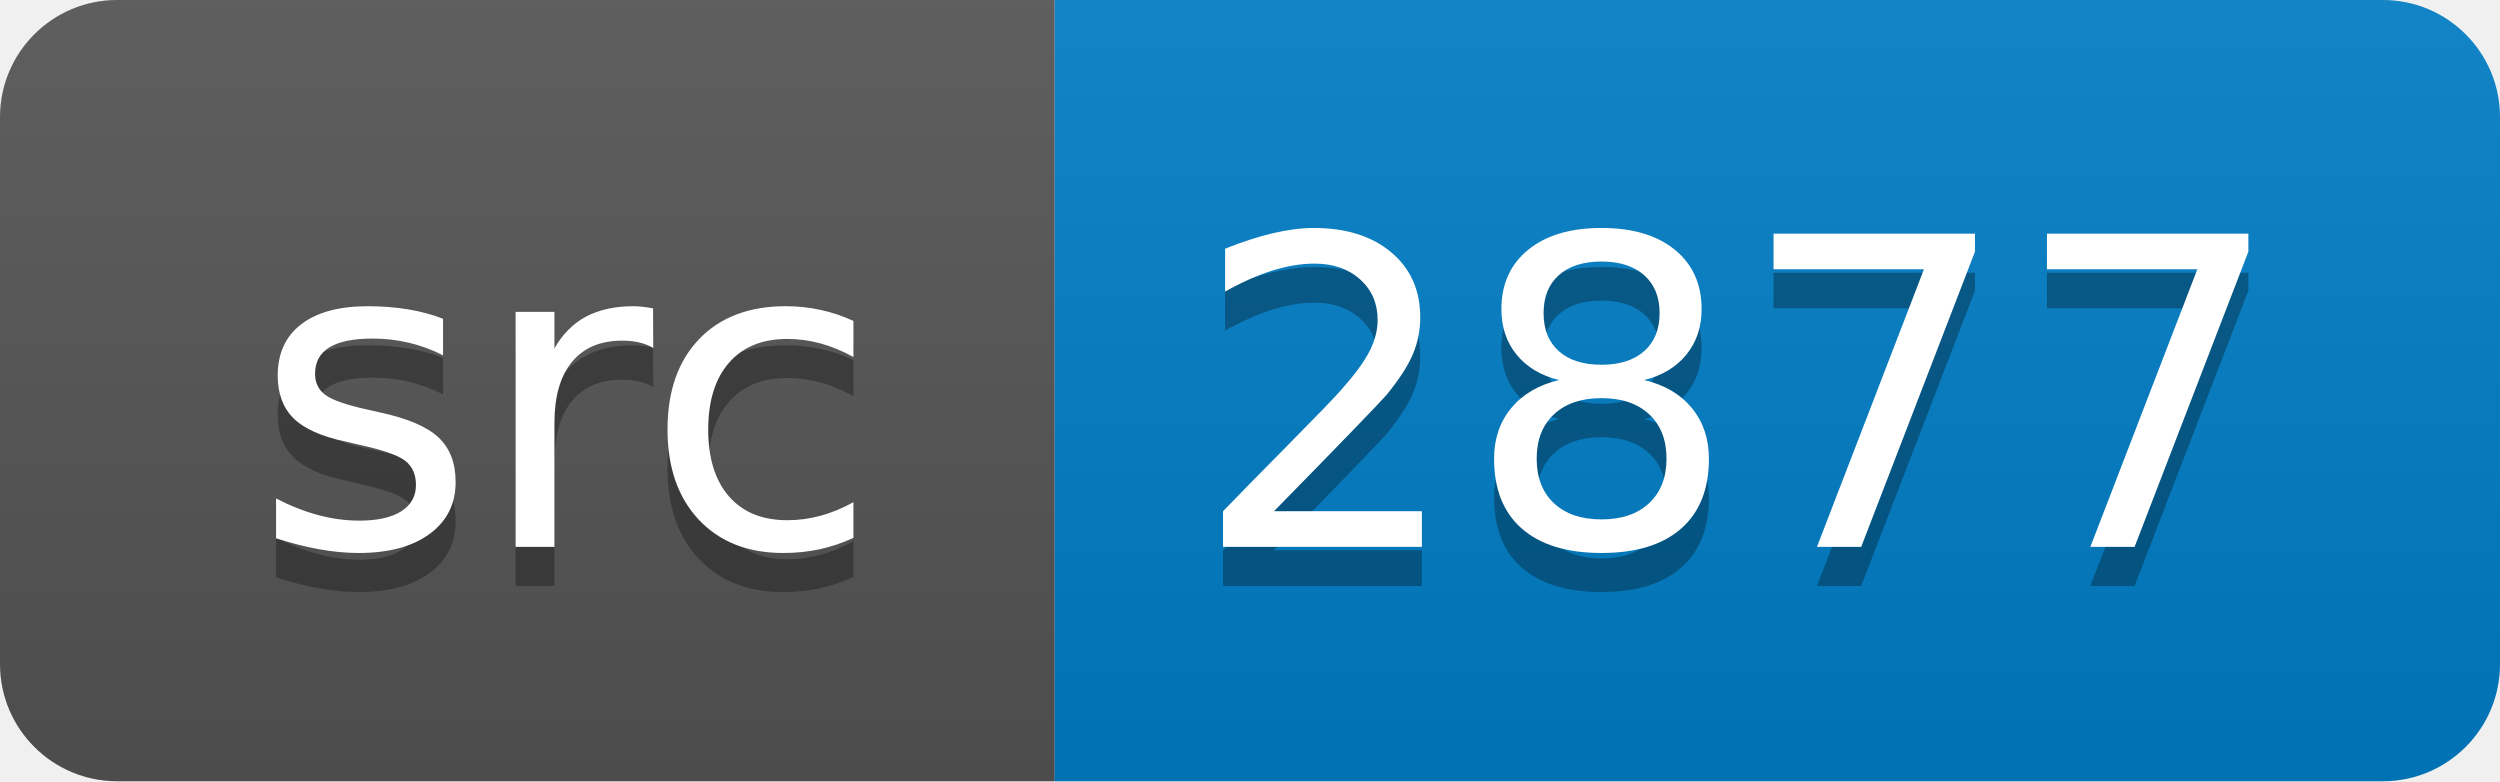
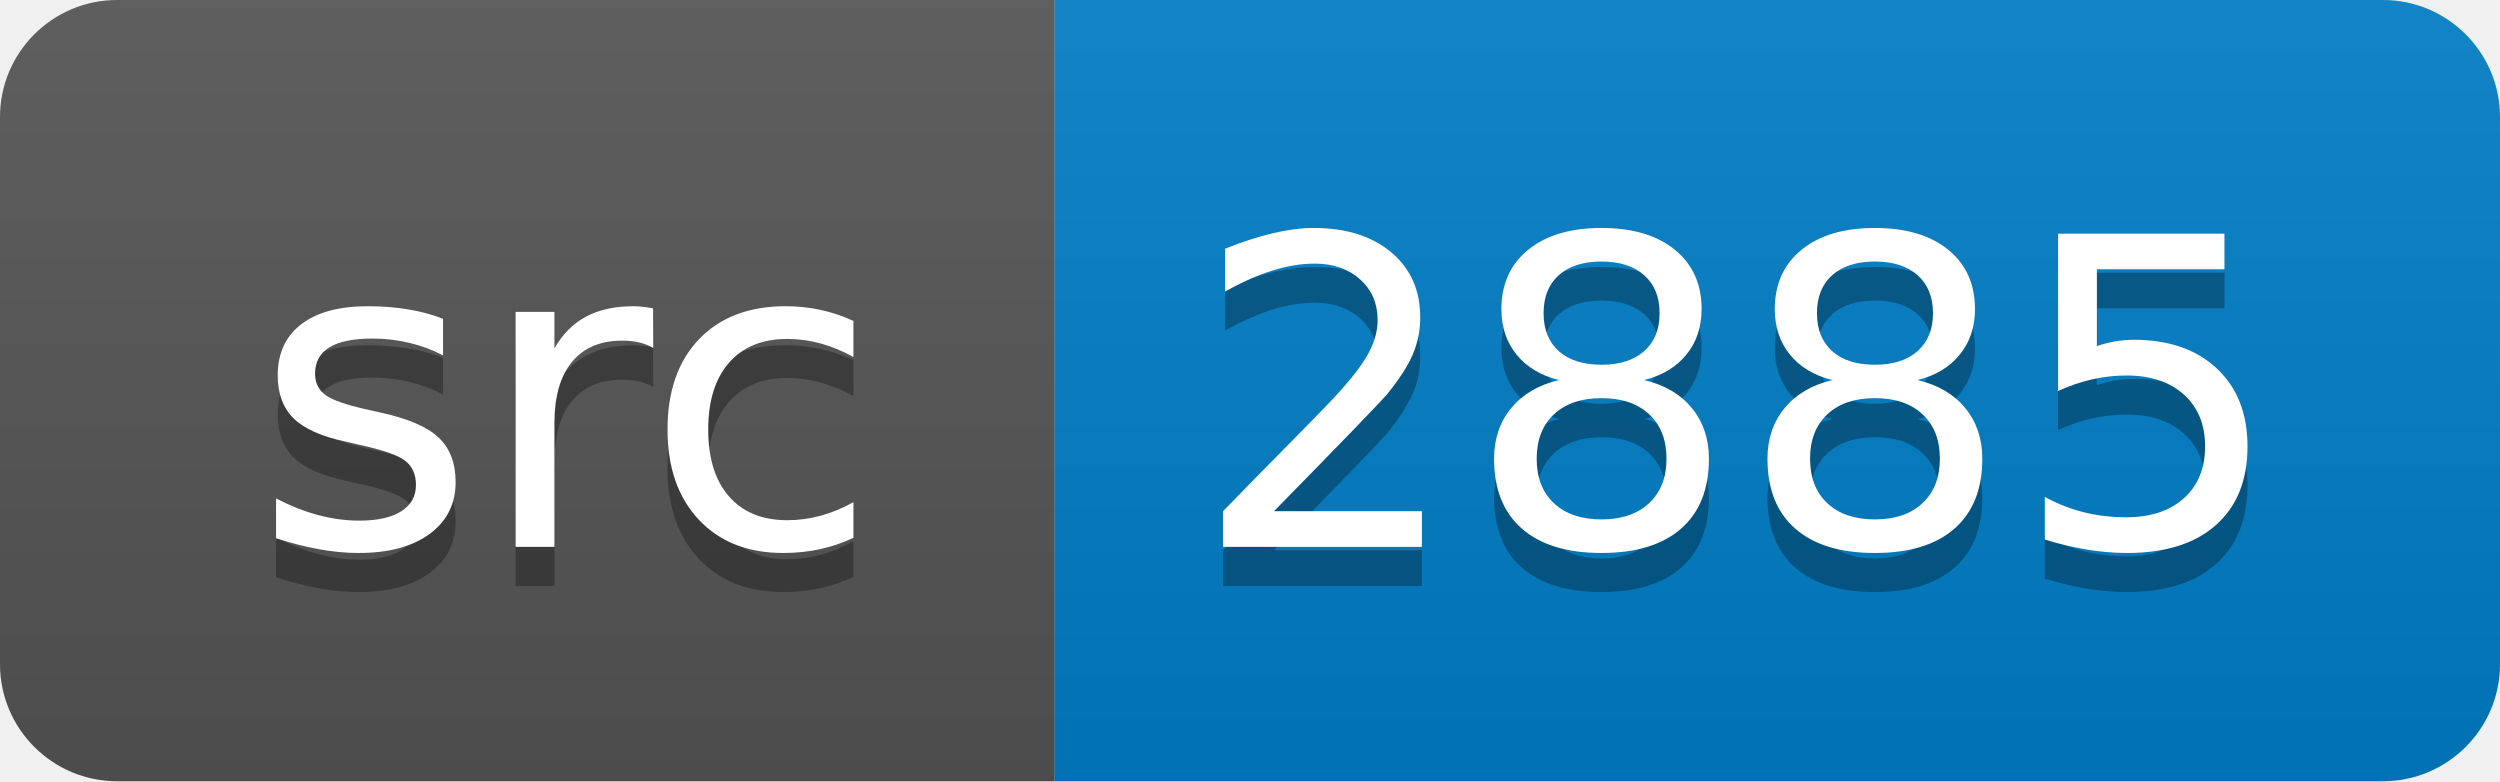
<svg xmlns="http://www.w3.org/2000/svg" width="64" height="20">
  <linearGradient id="smooth" x2="0" y2="100%">
    <stop offset="0" stop-color="#bbb" stop-opacity=".1" />
    <stop offset="1" stop-opacity=".1" />
  </linearGradient>
  <clipPath id="round">
    <rect width="64" height="20" rx="3" fill="#fff" />
  </clipPath>
  <g clip-path="url(#round)">
    <rect width="27" height="20" fill="#555" />
    <rect x="27" width="37" height="20" fill="#007ec6" />
    <rect width="64" height="20" fill="url(#smooth)" />
  </g>
  <g fill="#fff" text-anchor="middle" font-family="DejaVu Sans,Verdana,Geneva,sans-serif" font-size="110">
    <text x="145" y="150" fill="#010101" fill-opacity=".3" transform="scale(0.1)" textLength="170" lengthAdjust="spacing">src</text>
    <text x="145" y="140" transform="scale(0.1)" textLength="170" lengthAdjust="spacing">src</text>
-     <text x="445" y="150" fill="#010101" fill-opacity=".3" transform="scale(0.1)" textLength="270" lengthAdjust="spacing">2877</text>
-     <text x="445" y="140" transform="scale(0.1)" textLength="270" lengthAdjust="spacing">2877</text>
+     <text x="445" y="150" fill="#010101" fill-opacity=".3" transform="scale(0.1)" textLength="270" lengthAdjust="spacing">2885</text>
+     <text x="445" y="140" transform="scale(0.1)" textLength="270" lengthAdjust="spacing">2885</text>
  </g>
</svg>
